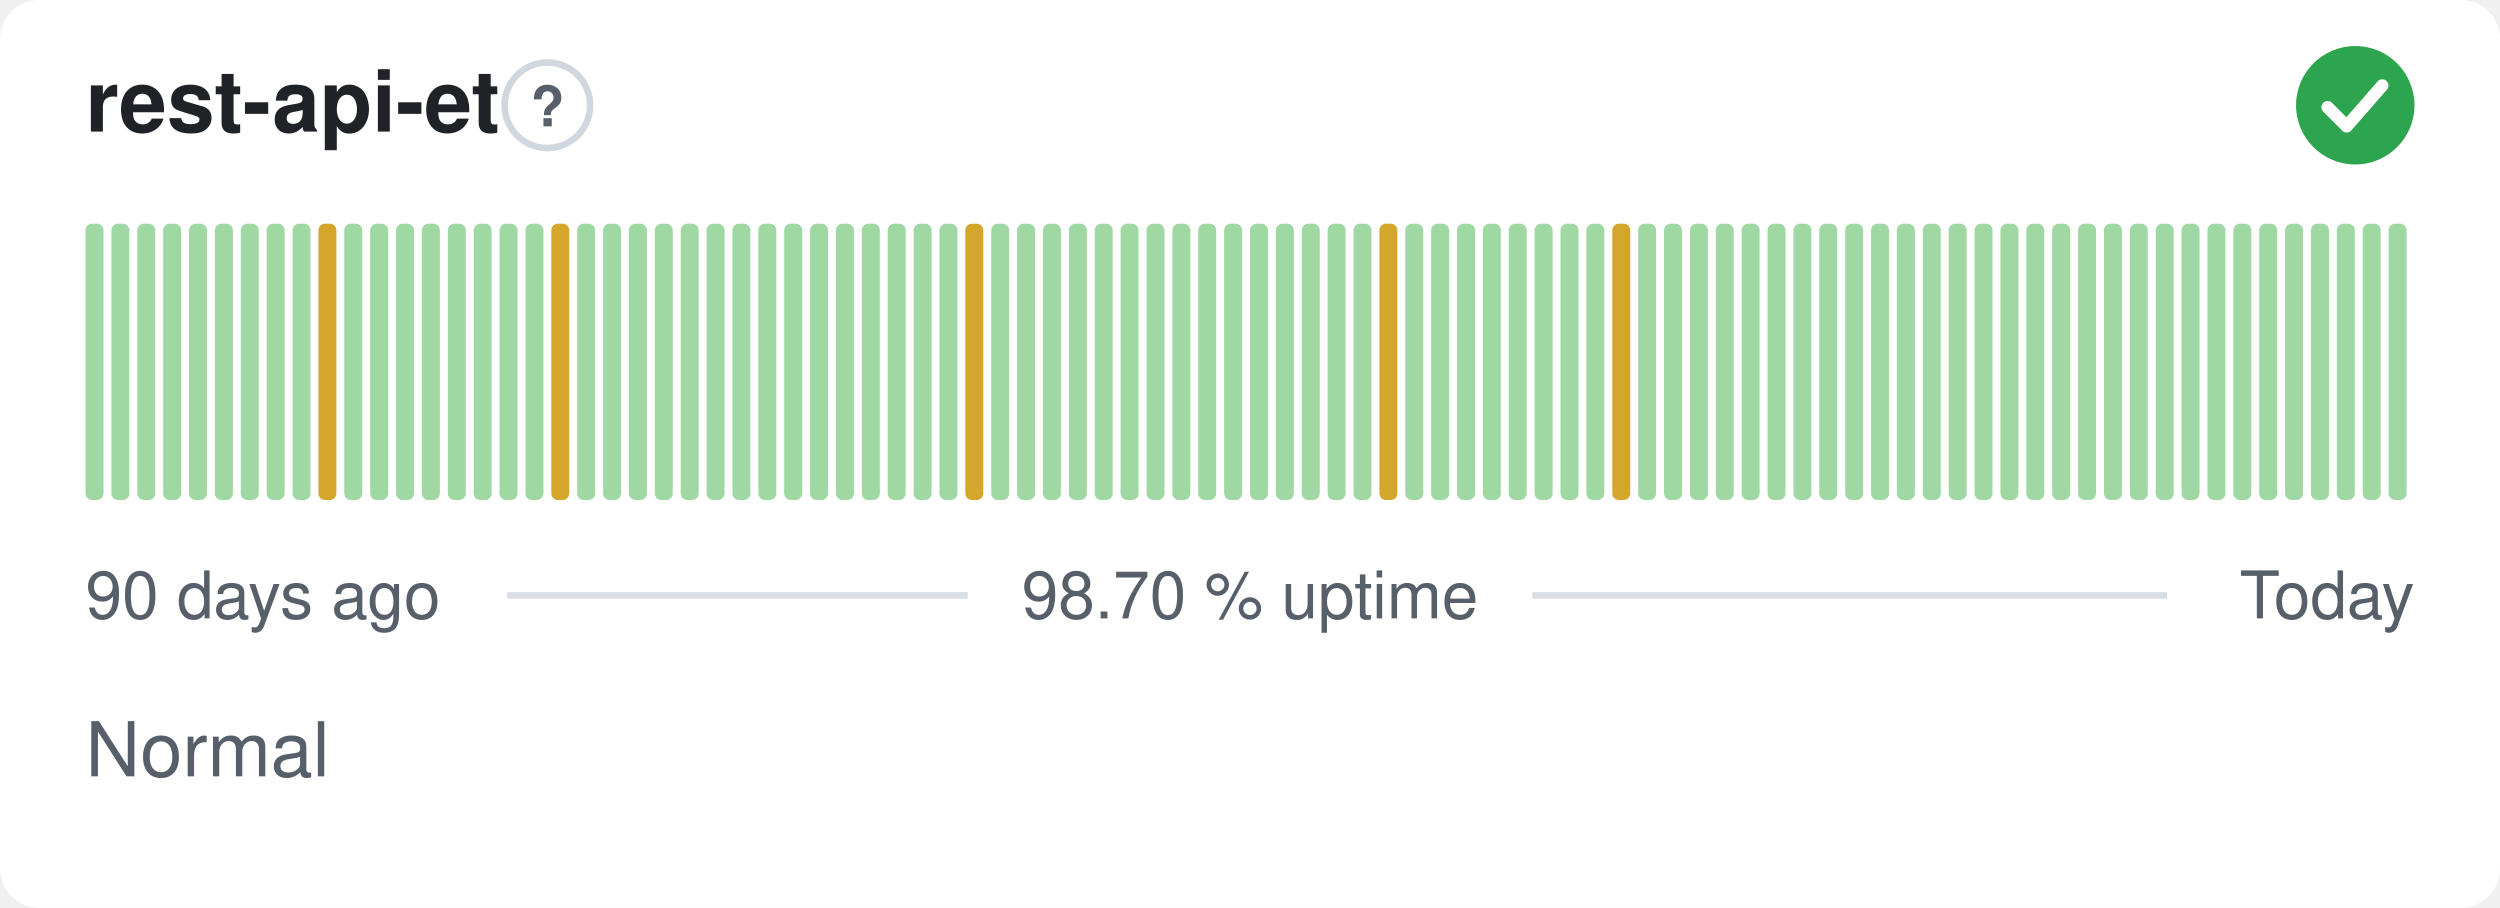
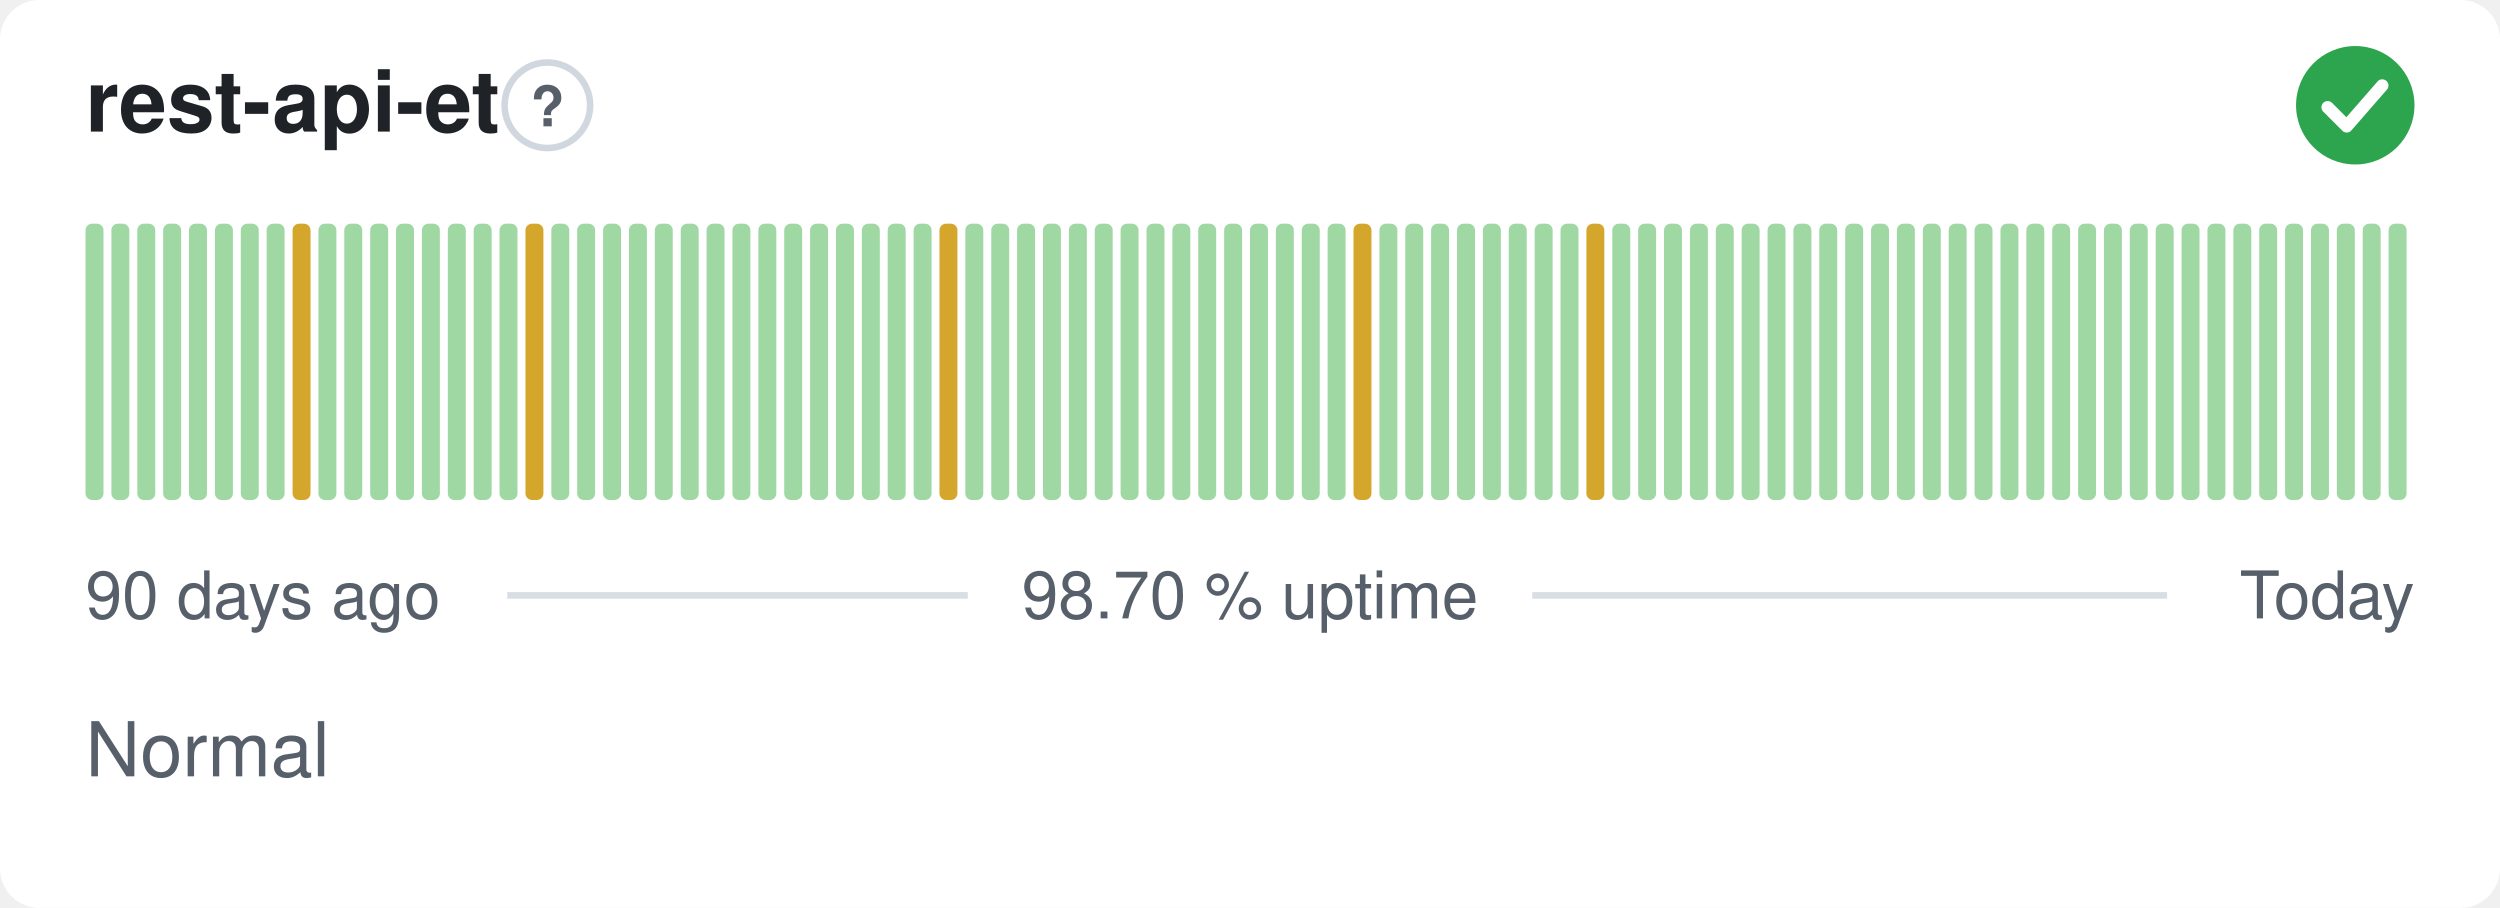
<svg xmlns="http://www.w3.org/2000/svg" width="380" height="138" viewBox="0 0 380 138" role="img" aria-label="rest-api-et: Normal, 98.70 % uptime over the last 90 days" font-family="-apple-system,BlinkMacSystemFont,'Segoe UI',Helvetica,Arial,sans-serif">
  <style>
    @media (prefers-color-scheme: dark) {
      .bg { fill: #0d1117 }
      .title { fill: #e6edf3 }
      .muted { fill: #8b949e }
      .hint { stroke: #30363d }
      .rule { stroke: #30363d }
      .nodata { fill: #21262d }
    }
  </style>
  <rect class="bg" width="380" height="138" rx="6" fill="#ffffff" />
  <text class="title" x="13" y="20" font-size="13" font-weight="600" fill="#1f2328">rest-api-et</text>
  <circle class="hint" cx="83.2" cy="16" r="6.5" fill="none" stroke="#d0d7de" stroke-width="1" />
  <text class="muted" x="83.2" y="19.2" text-anchor="middle" font-size="8.5" font-weight="700" fill="#57606a">?</text>
  <circle cx="358" cy="16" r="9" fill="#2da44e" />
  <path d="M353.80 16.30l2.90 2.90 5.40 -6.20" fill="none" stroke="#fff" stroke-width="1.89" stroke-linecap="round" stroke-linejoin="round" />
  <rect x="13.00" y="34.00" width="2.73" height="42.00" rx="1" fill="#9fd8a3" />
  <rect x="16.93" y="34.00" width="2.73" height="42.00" rx="1" fill="#9fd8a3" />
  <rect x="20.87" y="34.00" width="2.73" height="42.00" rx="1" fill="#9fd8a3" />
  <rect x="24.80" y="34.00" width="2.73" height="42.00" rx="1" fill="#9fd8a3" />
  <rect x="28.73" y="34.00" width="2.73" height="42.00" rx="1" fill="#9fd8a3" />
  <rect x="32.67" y="34.00" width="2.73" height="42.00" rx="1" fill="#9fd8a3" />
  <rect x="36.60" y="34.00" width="2.73" height="42.00" rx="1" fill="#9fd8a3" />
  <rect x="40.53" y="34.00" width="2.73" height="42.00" rx="1" fill="#9fd8a3" />
-   <rect x="44.47" y="34.00" width="2.73" height="42.00" rx="1" fill="#9fd8a3" />
-   <rect x="48.40" y="34.00" width="2.73" height="42.00" rx="1" fill="#d4a72c" />
+   <rect x="44.47" y="34.00" width="2.73" height="42.00" rx="1" fill="#d4a72c" />
+   <rect x="48.40" y="34.00" width="2.73" height="42.00" rx="1" fill="#9fd8a3" />
  <rect x="52.33" y="34.00" width="2.73" height="42.00" rx="1" fill="#9fd8a3" />
  <rect x="56.27" y="34.00" width="2.73" height="42.00" rx="1" fill="#9fd8a3" />
  <rect x="60.20" y="34.00" width="2.73" height="42.00" rx="1" fill="#9fd8a3" />
  <rect x="64.13" y="34.00" width="2.73" height="42.00" rx="1" fill="#9fd8a3" />
  <rect x="68.07" y="34.00" width="2.73" height="42.00" rx="1" fill="#9fd8a3" />
  <rect x="72.00" y="34.00" width="2.73" height="42.00" rx="1" fill="#9fd8a3" />
  <rect x="75.93" y="34.00" width="2.73" height="42.00" rx="1" fill="#9fd8a3" />
-   <rect x="79.87" y="34.00" width="2.73" height="42.00" rx="1" fill="#9fd8a3" />
-   <rect x="83.80" y="34.00" width="2.73" height="42.00" rx="1" fill="#d4a72c" />
+   <rect x="79.87" y="34.00" width="2.73" height="42.00" rx="1" fill="#d4a72c" />
+   <rect x="83.80" y="34.00" width="2.73" height="42.00" rx="1" fill="#9fd8a3" />
  <rect x="87.73" y="34.00" width="2.73" height="42.00" rx="1" fill="#9fd8a3" />
  <rect x="91.67" y="34.00" width="2.73" height="42.00" rx="1" fill="#9fd8a3" />
  <rect x="95.60" y="34.00" width="2.73" height="42.00" rx="1" fill="#9fd8a3" />
  <rect x="99.53" y="34.00" width="2.73" height="42.00" rx="1" fill="#9fd8a3" />
  <rect x="103.47" y="34.00" width="2.73" height="42.00" rx="1" fill="#9fd8a3" />
  <rect x="107.40" y="34.00" width="2.73" height="42.00" rx="1" fill="#9fd8a3" />
  <rect x="111.33" y="34.00" width="2.73" height="42.00" rx="1" fill="#9fd8a3" />
  <rect x="115.27" y="34.00" width="2.73" height="42.00" rx="1" fill="#9fd8a3" />
  <rect x="119.20" y="34.00" width="2.73" height="42.00" rx="1" fill="#9fd8a3" />
  <rect x="123.13" y="34.00" width="2.73" height="42.00" rx="1" fill="#9fd8a3" />
  <rect x="127.07" y="34.00" width="2.73" height="42.00" rx="1" fill="#9fd8a3" />
  <rect x="131.00" y="34.00" width="2.73" height="42.00" rx="1" fill="#9fd8a3" />
  <rect x="134.93" y="34.00" width="2.73" height="42.00" rx="1" fill="#9fd8a3" />
  <rect x="138.87" y="34.00" width="2.73" height="42.00" rx="1" fill="#9fd8a3" />
-   <rect x="142.80" y="34.00" width="2.73" height="42.00" rx="1" fill="#9fd8a3" />
-   <rect x="146.73" y="34.00" width="2.73" height="42.00" rx="1" fill="#d4a72c" />
+   <rect x="142.80" y="34.00" width="2.73" height="42.00" rx="1" fill="#d4a72c" />
+   <rect x="146.73" y="34.00" width="2.73" height="42.00" rx="1" fill="#9fd8a3" />
  <rect x="150.67" y="34.00" width="2.73" height="42.00" rx="1" fill="#9fd8a3" />
  <rect x="154.60" y="34.00" width="2.73" height="42.00" rx="1" fill="#9fd8a3" />
  <rect x="158.53" y="34.00" width="2.73" height="42.00" rx="1" fill="#9fd8a3" />
  <rect x="162.47" y="34.00" width="2.73" height="42.00" rx="1" fill="#9fd8a3" />
  <rect x="166.40" y="34.00" width="2.73" height="42.00" rx="1" fill="#9fd8a3" />
  <rect x="170.33" y="34.00" width="2.73" height="42.00" rx="1" fill="#9fd8a3" />
  <rect x="174.27" y="34.00" width="2.73" height="42.00" rx="1" fill="#9fd8a3" />
  <rect x="178.20" y="34.00" width="2.73" height="42.00" rx="1" fill="#9fd8a3" />
  <rect x="182.13" y="34.00" width="2.73" height="42.00" rx="1" fill="#9fd8a3" />
  <rect x="186.07" y="34.00" width="2.73" height="42.00" rx="1" fill="#9fd8a3" />
  <rect x="190.00" y="34.00" width="2.73" height="42.00" rx="1" fill="#9fd8a3" />
  <rect x="193.93" y="34.00" width="2.73" height="42.00" rx="1" fill="#9fd8a3" />
  <rect x="197.87" y="34.00" width="2.73" height="42.00" rx="1" fill="#9fd8a3" />
  <rect x="201.80" y="34.00" width="2.73" height="42.00" rx="1" fill="#9fd8a3" />
-   <rect x="205.73" y="34.00" width="2.73" height="42.00" rx="1" fill="#9fd8a3" />
-   <rect x="209.67" y="34.00" width="2.73" height="42.00" rx="1" fill="#d4a72c" />
+   <rect x="205.73" y="34.00" width="2.73" height="42.00" rx="1" fill="#d4a72c" />
+   <rect x="209.67" y="34.00" width="2.73" height="42.00" rx="1" fill="#9fd8a3" />
  <rect x="213.60" y="34.00" width="2.73" height="42.00" rx="1" fill="#9fd8a3" />
  <rect x="217.53" y="34.00" width="2.73" height="42.00" rx="1" fill="#9fd8a3" />
  <rect x="221.47" y="34.00" width="2.73" height="42.00" rx="1" fill="#9fd8a3" />
  <rect x="225.40" y="34.00" width="2.73" height="42.00" rx="1" fill="#9fd8a3" />
  <rect x="229.33" y="34.00" width="2.73" height="42.00" rx="1" fill="#9fd8a3" />
  <rect x="233.27" y="34.00" width="2.73" height="42.00" rx="1" fill="#9fd8a3" />
  <rect x="237.20" y="34.00" width="2.73" height="42.00" rx="1" fill="#9fd8a3" />
-   <rect x="241.13" y="34.00" width="2.73" height="42.00" rx="1" fill="#9fd8a3" />
-   <rect x="245.07" y="34.00" width="2.73" height="42.00" rx="1" fill="#d4a72c" />
+   <rect x="241.13" y="34.00" width="2.73" height="42.00" rx="1" fill="#d4a72c" />
+   <rect x="245.07" y="34.00" width="2.73" height="42.00" rx="1" fill="#9fd8a3" />
  <rect x="249.00" y="34.00" width="2.73" height="42.00" rx="1" fill="#9fd8a3" />
  <rect x="252.93" y="34.00" width="2.73" height="42.00" rx="1" fill="#9fd8a3" />
  <rect x="256.87" y="34.00" width="2.73" height="42.00" rx="1" fill="#9fd8a3" />
  <rect x="260.80" y="34.00" width="2.73" height="42.00" rx="1" fill="#9fd8a3" />
  <rect x="264.73" y="34.00" width="2.73" height="42.00" rx="1" fill="#9fd8a3" />
  <rect x="268.67" y="34.00" width="2.73" height="42.00" rx="1" fill="#9fd8a3" />
  <rect x="272.60" y="34.00" width="2.73" height="42.00" rx="1" fill="#9fd8a3" />
  <rect x="276.53" y="34.00" width="2.73" height="42.00" rx="1" fill="#9fd8a3" />
  <rect x="280.47" y="34.00" width="2.73" height="42.00" rx="1" fill="#9fd8a3" />
  <rect x="284.40" y="34.00" width="2.73" height="42.00" rx="1" fill="#9fd8a3" />
  <rect x="288.33" y="34.00" width="2.73" height="42.00" rx="1" fill="#9fd8a3" />
  <rect x="292.27" y="34.00" width="2.73" height="42.00" rx="1" fill="#9fd8a3" />
  <rect x="296.20" y="34.00" width="2.73" height="42.00" rx="1" fill="#9fd8a3" />
  <rect x="300.13" y="34.00" width="2.73" height="42.00" rx="1" fill="#9fd8a3" />
  <rect x="304.07" y="34.00" width="2.73" height="42.00" rx="1" fill="#9fd8a3" />
  <rect x="308.00" y="34.00" width="2.73" height="42.00" rx="1" fill="#9fd8a3" />
  <rect x="311.93" y="34.00" width="2.73" height="42.00" rx="1" fill="#9fd8a3" />
  <rect x="315.87" y="34.00" width="2.73" height="42.00" rx="1" fill="#9fd8a3" />
  <rect x="319.80" y="34.00" width="2.73" height="42.00" rx="1" fill="#9fd8a3" />
  <rect x="323.73" y="34.00" width="2.73" height="42.00" rx="1" fill="#9fd8a3" />
  <rect x="327.67" y="34.00" width="2.73" height="42.00" rx="1" fill="#9fd8a3" />
  <rect x="331.60" y="34.00" width="2.73" height="42.00" rx="1" fill="#9fd8a3" />
  <rect x="335.53" y="34.00" width="2.73" height="42.00" rx="1" fill="#9fd8a3" />
  <rect x="339.47" y="34.00" width="2.73" height="42.00" rx="1" fill="#9fd8a3" />
  <rect x="343.40" y="34.00" width="2.73" height="42.00" rx="1" fill="#9fd8a3" />
  <rect x="347.33" y="34.00" width="2.73" height="42.00" rx="1" fill="#9fd8a3" />
  <rect x="351.27" y="34.00" width="2.73" height="42.00" rx="1" fill="#9fd8a3" />
  <rect x="355.20" y="34.00" width="2.73" height="42.00" rx="1" fill="#9fd8a3" />
  <rect x="359.13" y="34.00" width="2.73" height="42.00" rx="1" fill="#9fd8a3" />
  <rect x="363.07" y="34.00" width="2.73" height="42.00" rx="1" fill="#9fd8a3" />
  <text class="muted" x="13" y="94" font-size="10" fill="#57606a">90 days ago</text>
  <text class="muted" x="190" y="94" text-anchor="middle" font-size="10" fill="#57606a">98.70 % uptime</text>
  <text class="muted" x="367" y="94" text-anchor="end" font-size="10" fill="#57606a">Today</text>
  <line class="rule" x1="77.1" y1="90.5" x2="147.1" y2="90.5" stroke="#d8dee4" stroke-width="1" />
  <line class="rule" x1="232.9" y1="90.5" x2="329.4" y2="90.5" stroke="#d8dee4" stroke-width="1" />
  <text class="muted" x="13" y="118" font-size="11.5" fill="#57606a">Normal</text>
</svg>
